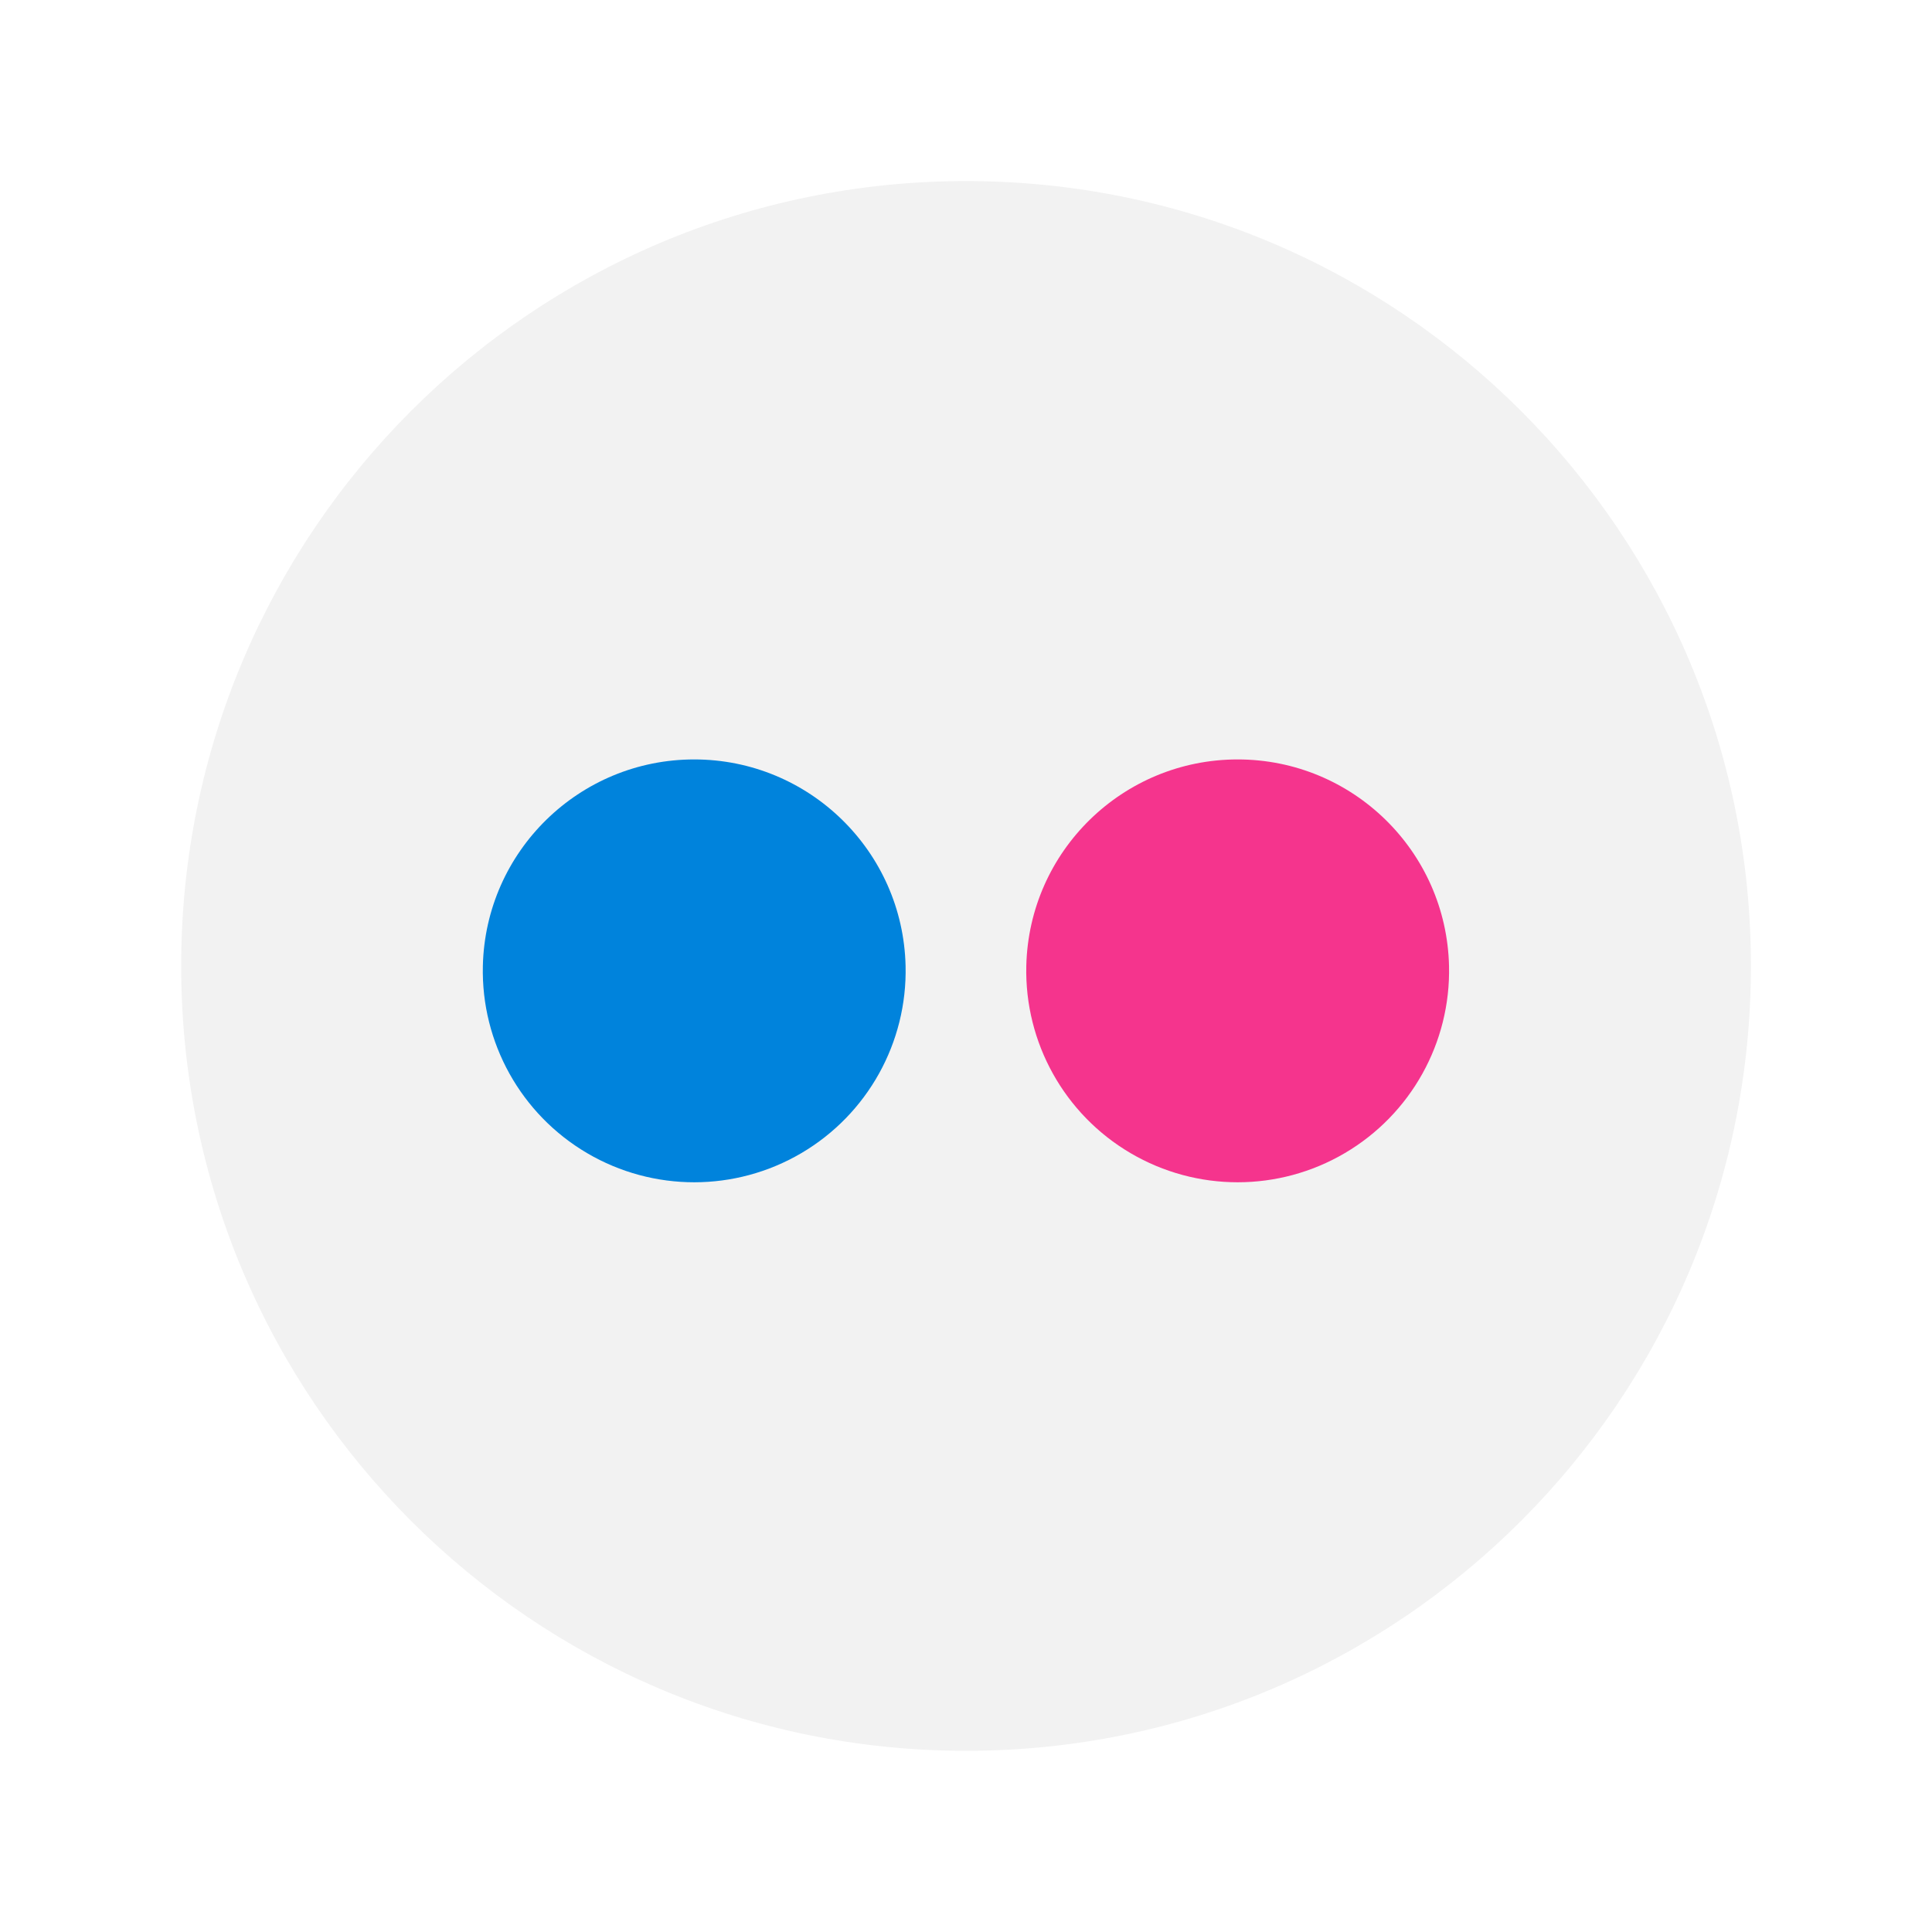
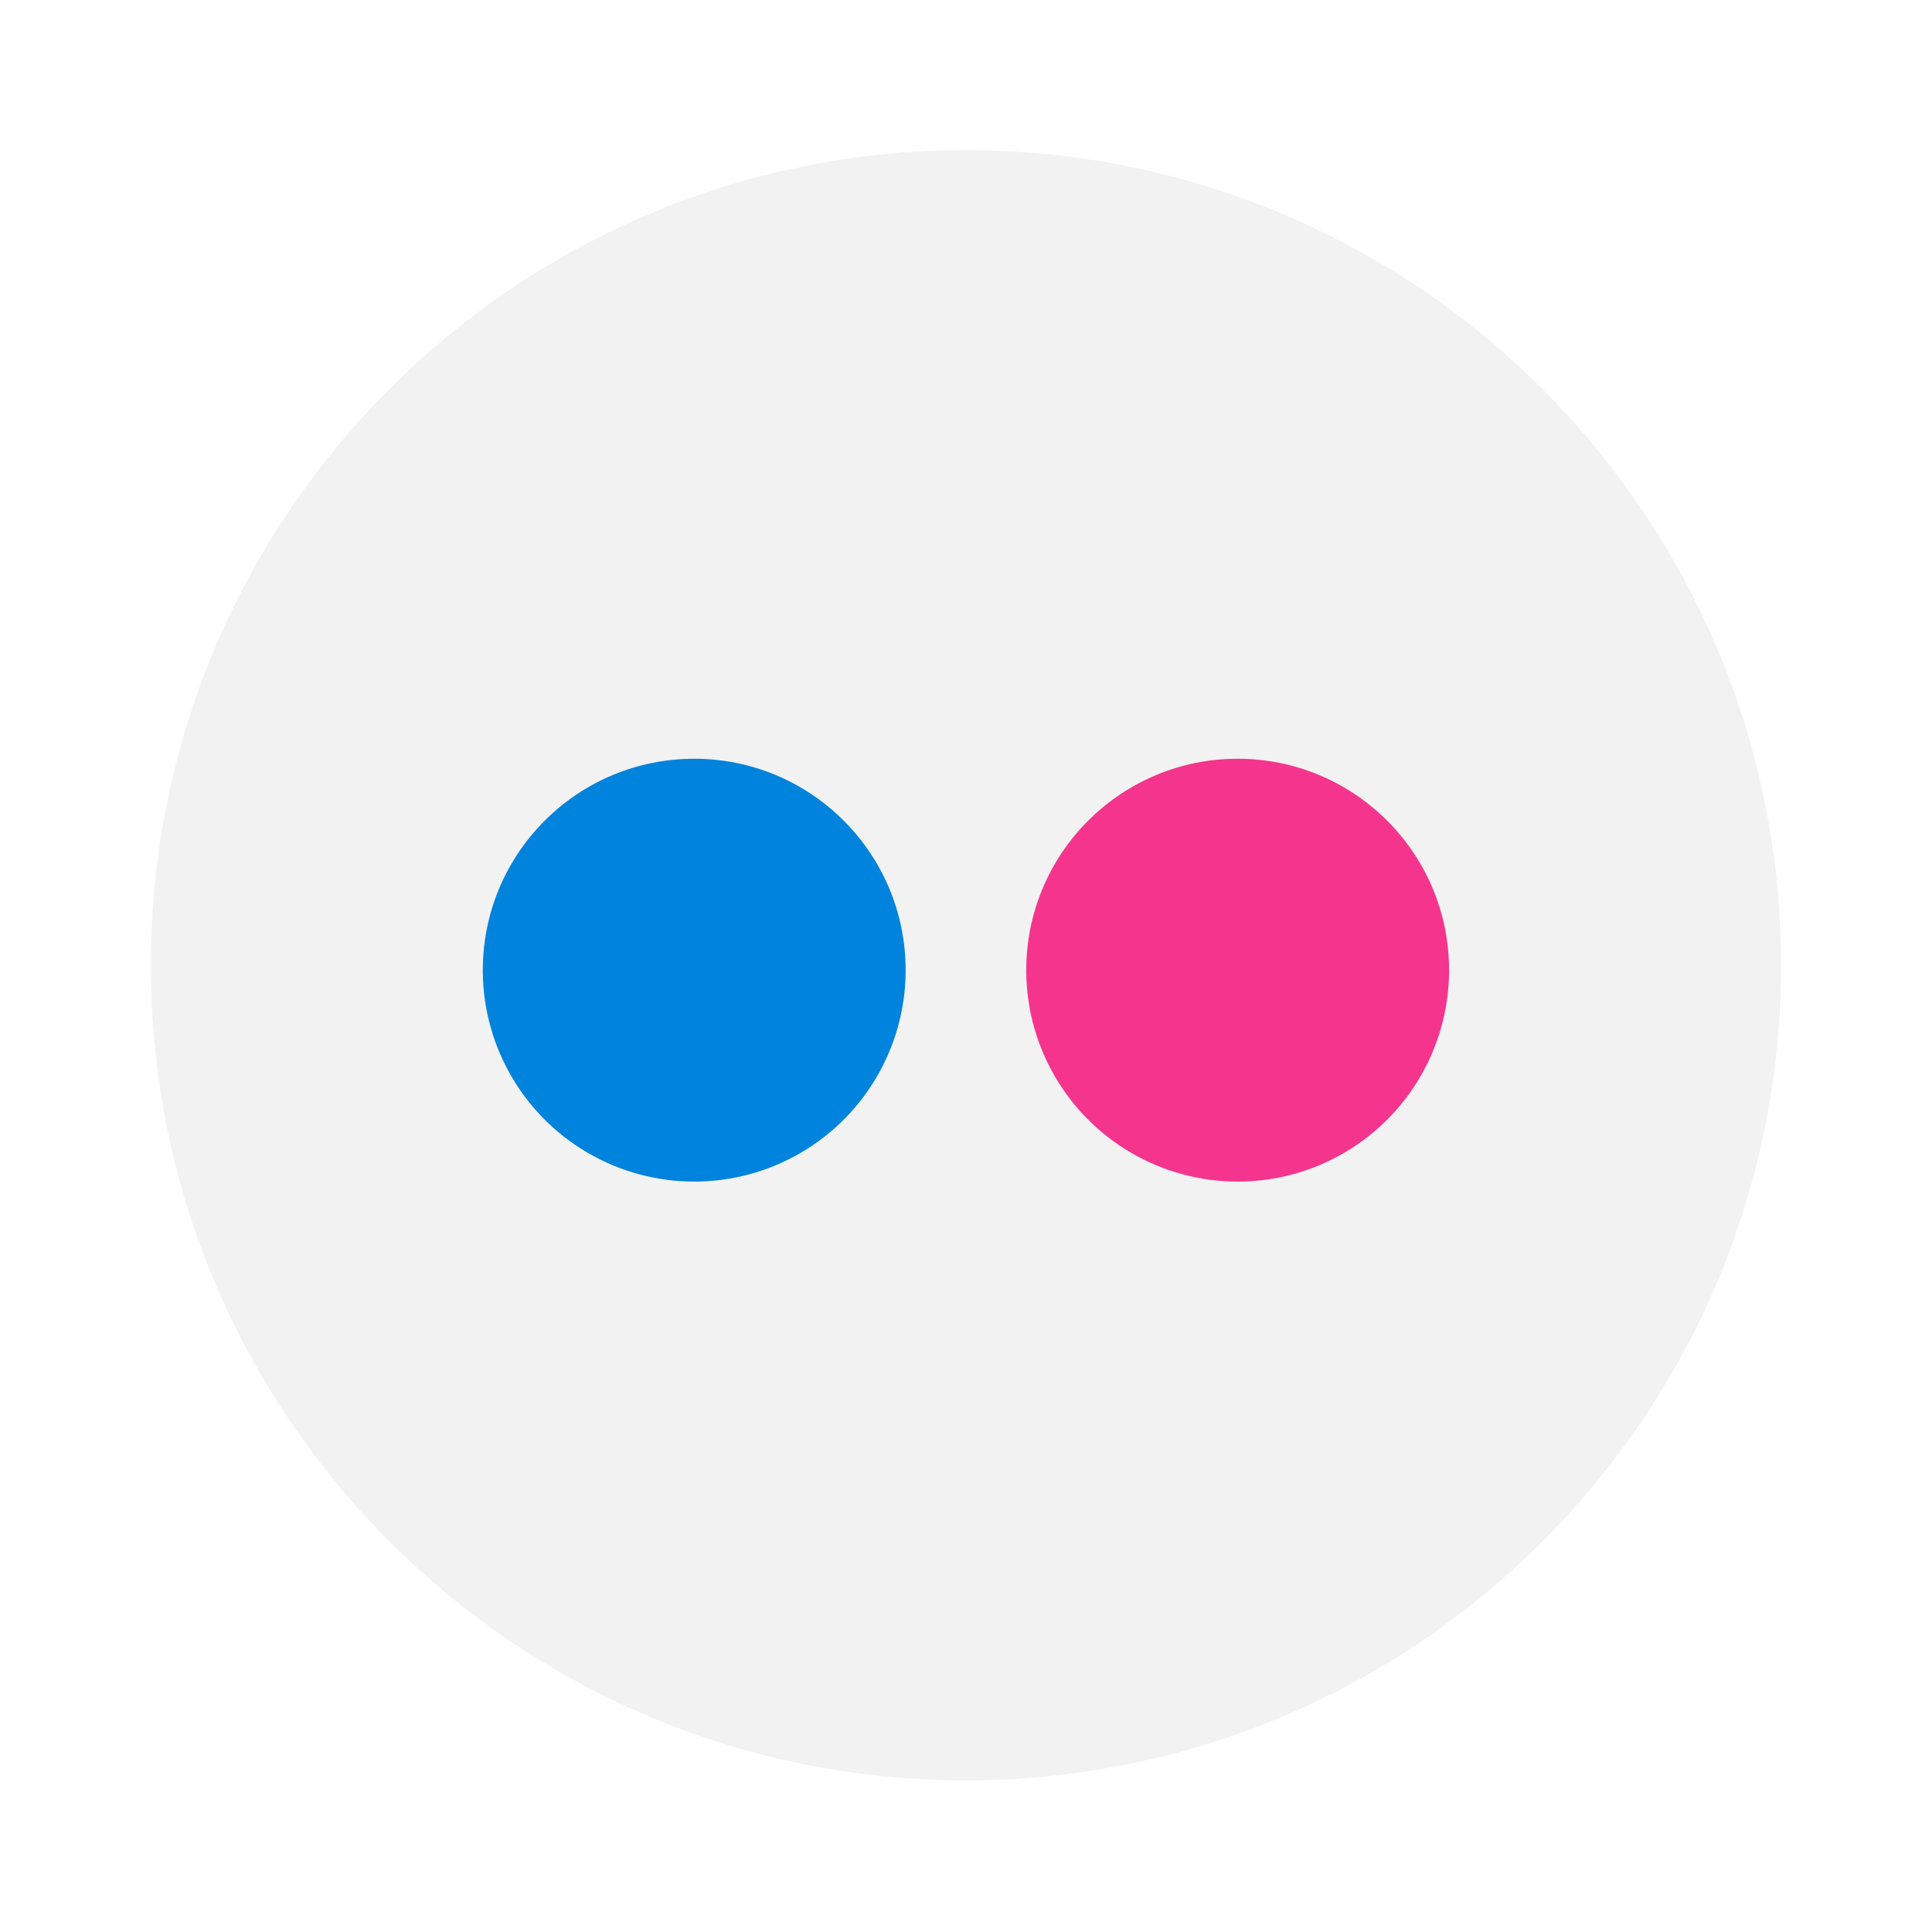
- <svg xmlns="http://www.w3.org/2000/svg" width="64" height="64" viewBox="0 0 16.933 16.933">
-   <g transform="translate(0 -280.067)">
-     <circle cx="8.467" cy="288.533" r="6.879" fill="#f2f2f2" paint-order="stroke markers fill" />
-     <path d="M7.937 288.533a1.853 1.853 0 1 1-3.705 0 1.853 1.853 0 0 1 3.705 0m0 0" fill="#0083dc" />
-     <path d="M12.7 288.533a1.853 1.853 0 1 1-3.705 0 1.853 1.853 0 0 1 3.705 0m0 0" fill="#f5348d" />
+ <svg xmlns="http://www.w3.org/2000/svg" width="64" height="64" version="1.1" viewBox="0 0 16.933 16.933">
+   <g transform="translate(0 -280.07)">
+     <circle cx="8.466" cy="288.53" r="7.144" fill="#f2f2f2" style="paint-order:stroke markers fill" />
+     <path d="m7.937 288.53a1.853 1.853 0 1 1-3.705 0 1.853 1.853 0 0 1 3.705 0" fill="#0083dc" />
+     <path d="m12.7 288.53a1.853 1.853 0 1 1-3.705 0 1.853 1.853 0 0 1 3.705 0" fill="#f5348d" />
  </g>
</svg>
